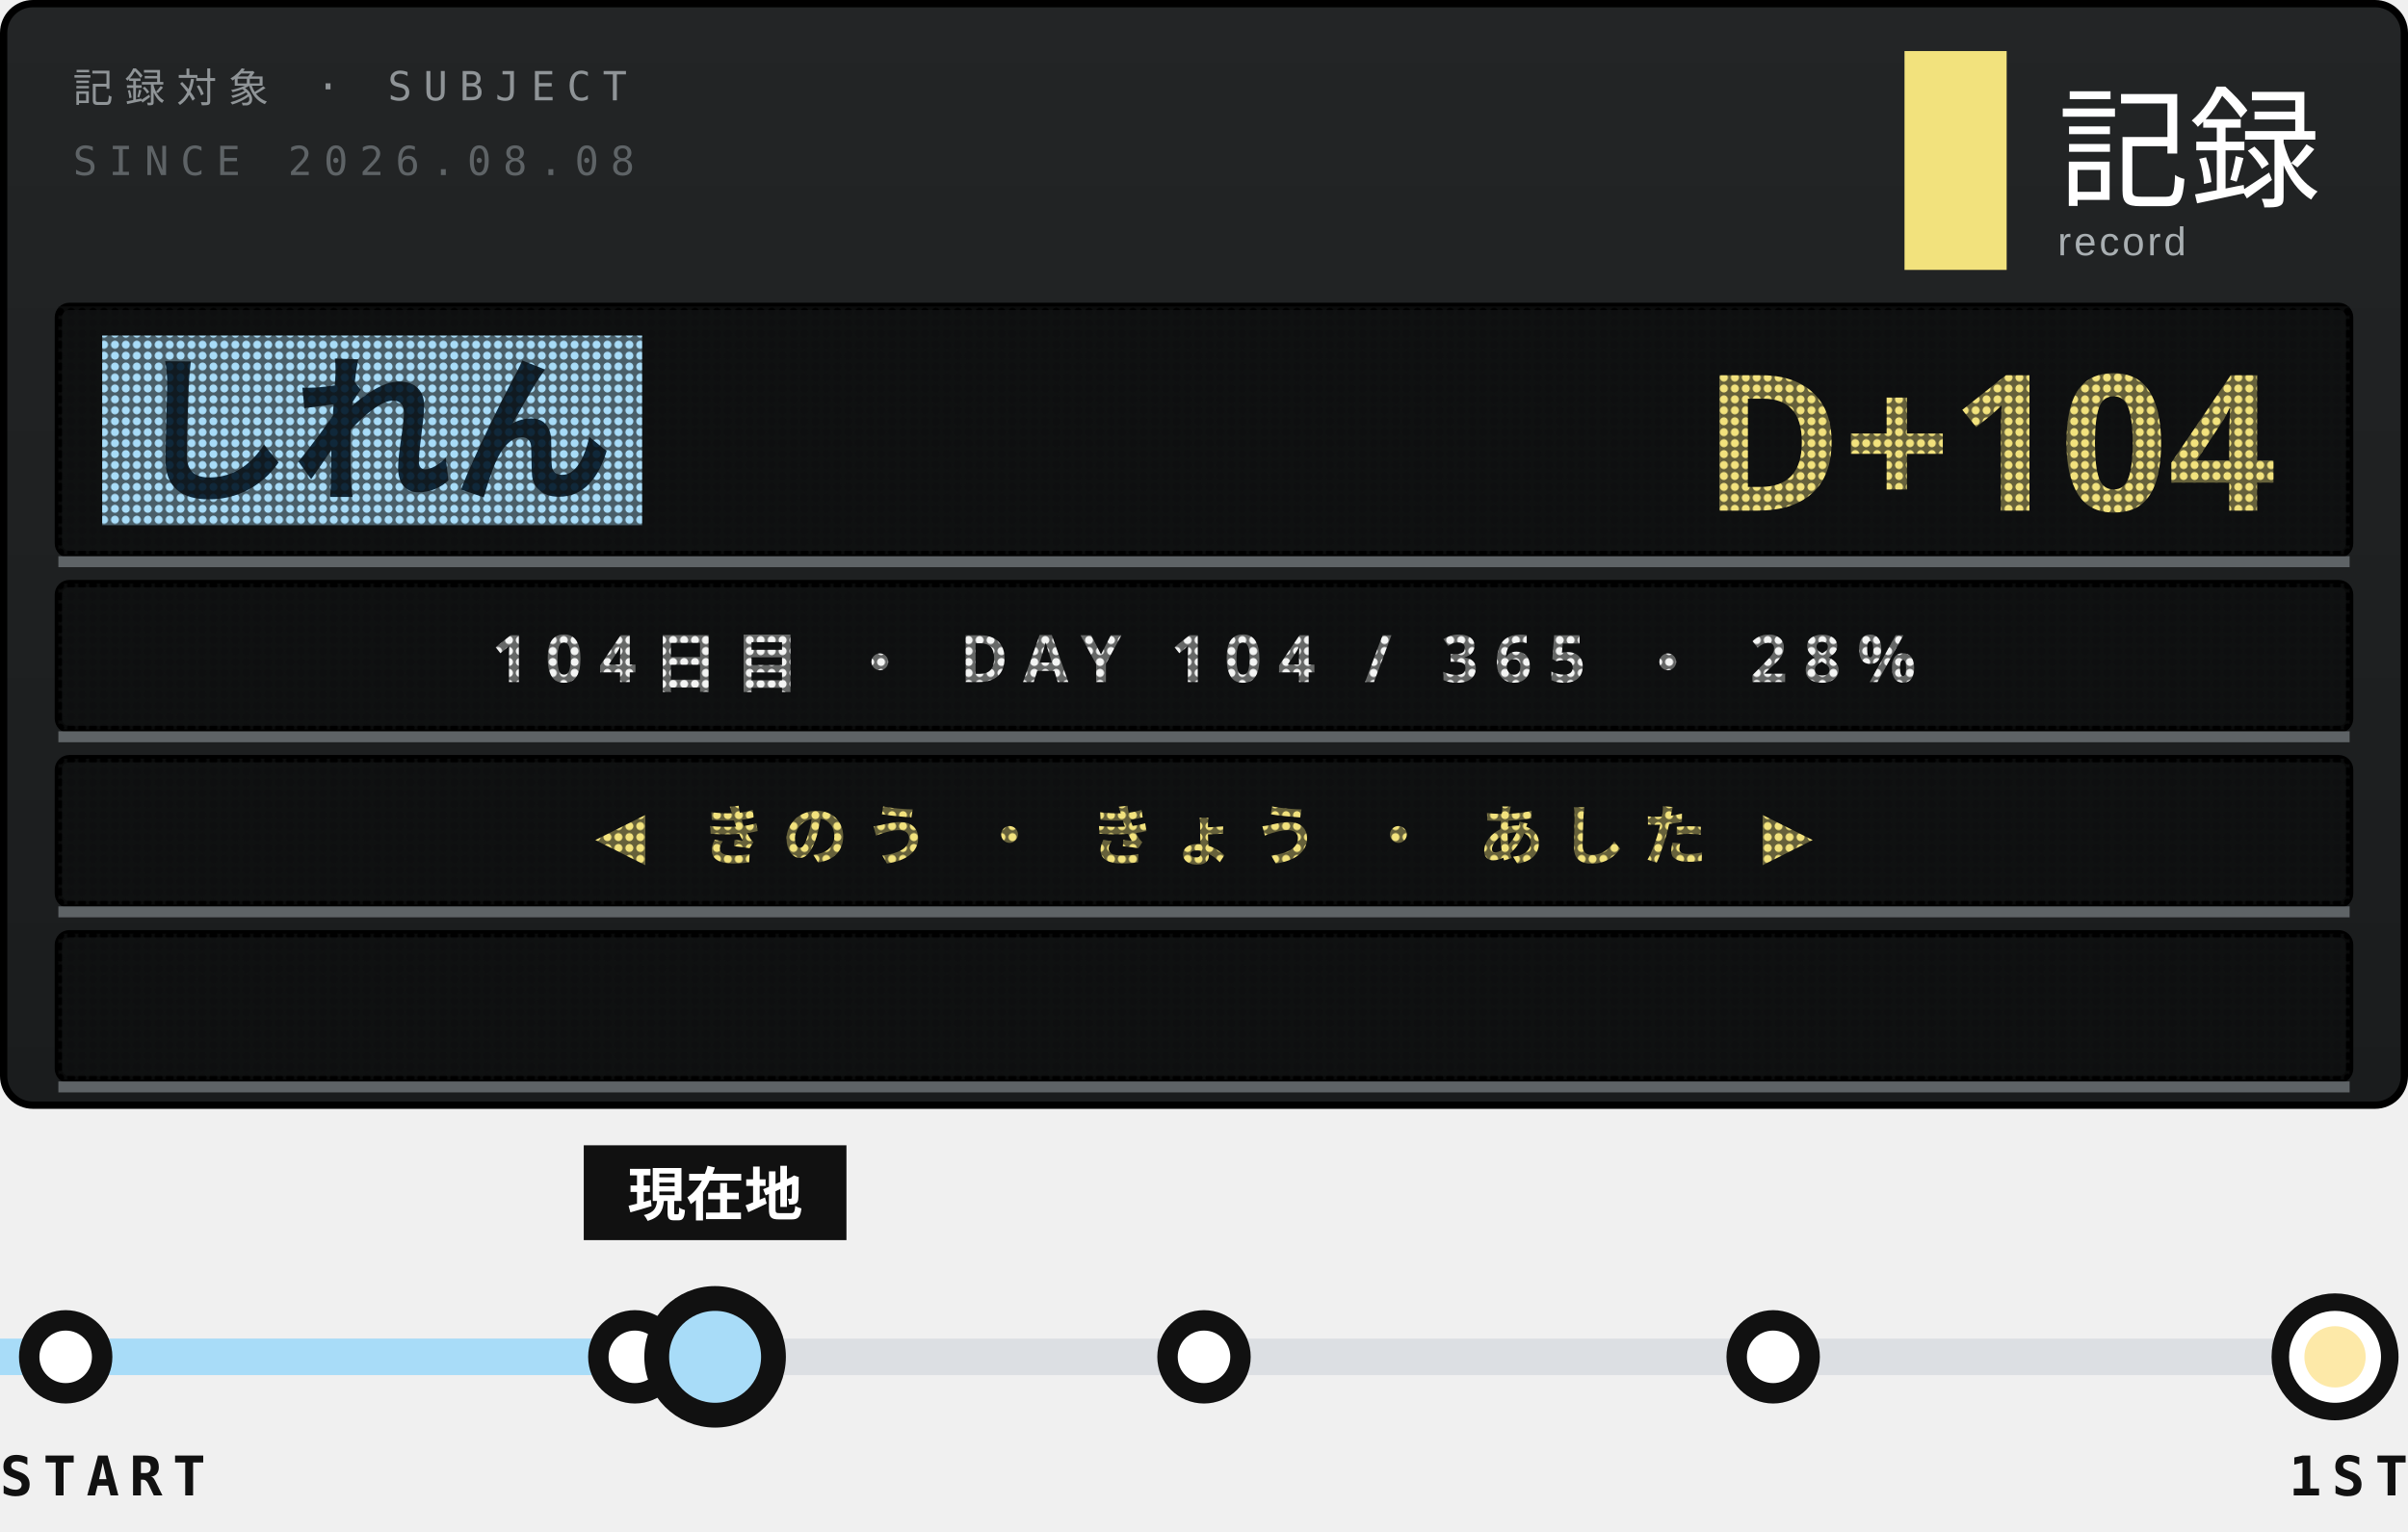
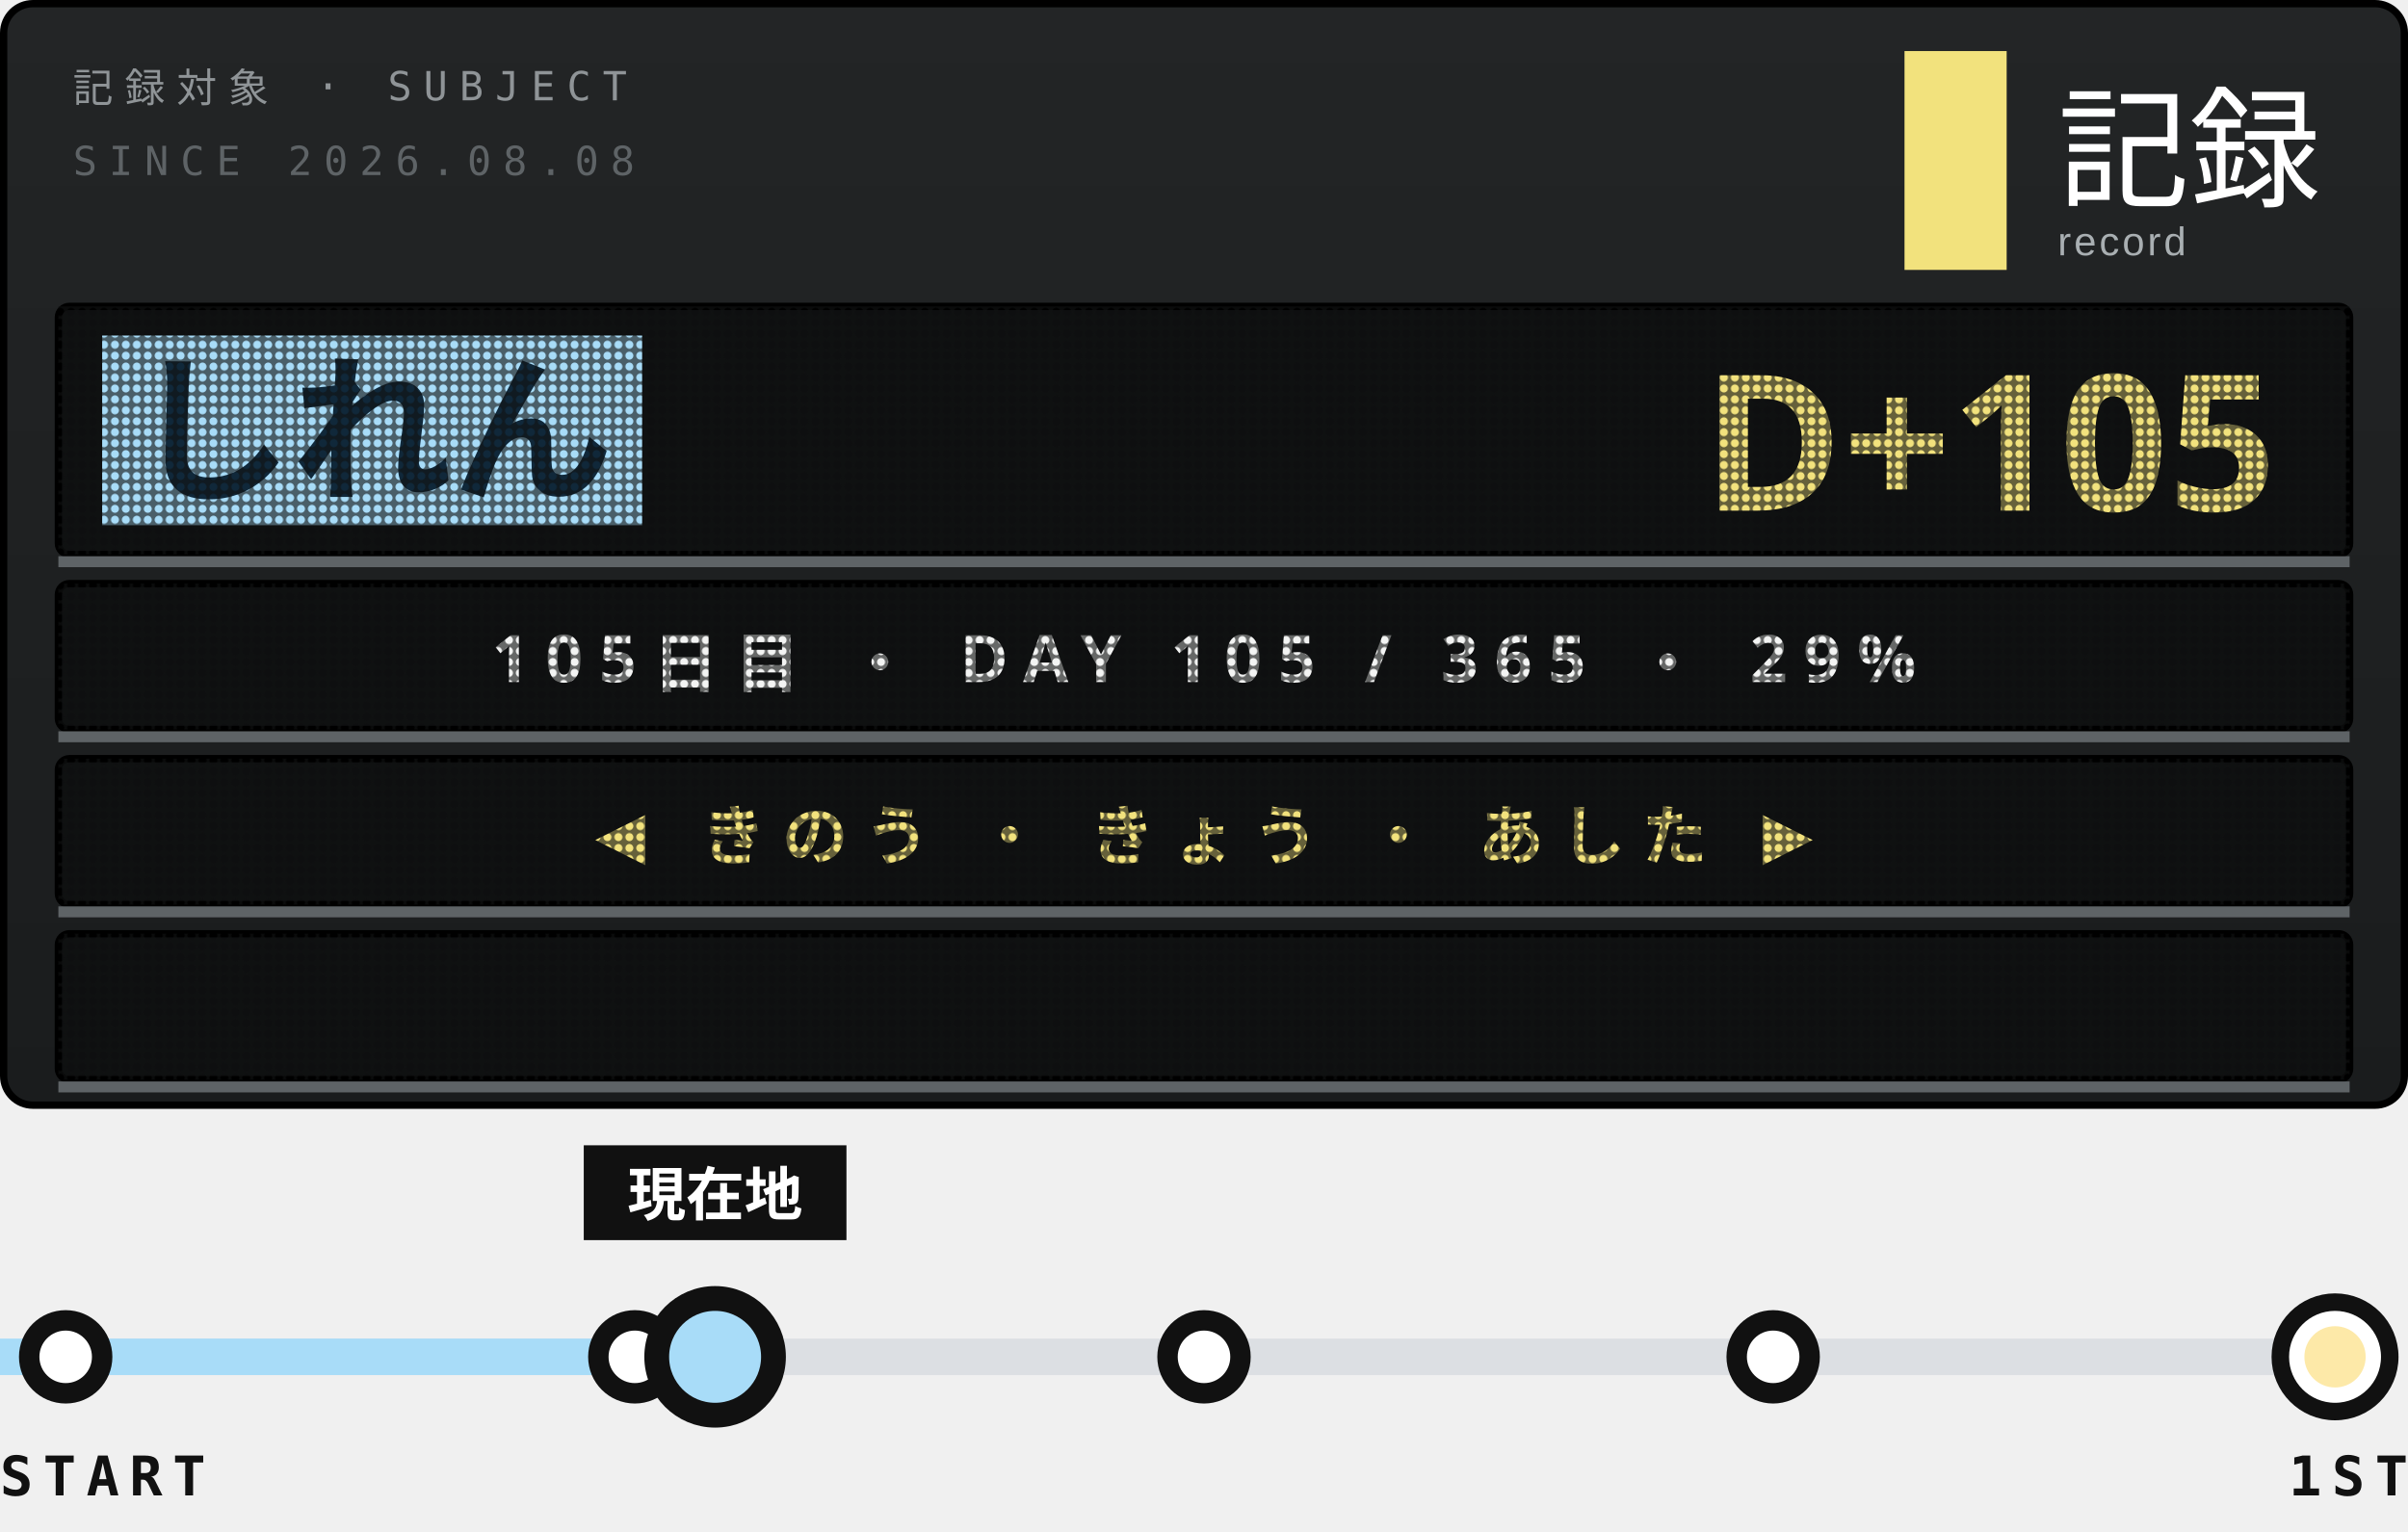
<svg xmlns="http://www.w3.org/2000/svg" width="330" height="210">
  <style>text{font:400 6.5px 'IBM Plex Mono',Menlo,monospace;letter-spacing:1.2px;fill:#5E6366}.s{font-size:5.5px}.v{font-weight:600;font-size:9px;fill:#111;letter-spacing:0}.b{font:900 20px 'Arial Black',sans-serif;fill:#111;letter-spacing:0}.j{font:800 11px 'Hiragino Sans','Noto Sans JP',sans-serif;fill:#111;letter-spacing:2px}</style>
  <defs>
    <linearGradient id="g" x1="0" y1="0" x2="0" y2="1">
      <stop offset="0" stop-color="#232526" />
      <stop offset="1" stop-color="#1A1C1D" />
    </linearGradient>
    <pattern id="L" width="1.5" height="1.5" patternUnits="userSpaceOnUse">
      <path d="M0 0h1.5v1.5H0zM.75 .2a.55 .55 0 1 0 .001 0z" fill="#111213" fill-opacity=".62" fill-rule="evenodd" />
    </pattern>
    <clipPath id="q">
      <rect x="9" y="128" width="312" height="20" />
    </clipPath>
  </defs>
  <rect x=".5" y=".5" width="329" height="151" rx="4" fill="url(#g)" stroke="#000" />
  <text x="10" y="14" style="font-size:5.5px;letter-spacing:1.6px;fill:#8F9497">記録対象 · SUBJECT</text>
  <text x="10" y="24" style="font-size:5.5px;letter-spacing:1.6px">SINCE 2026.08.08</text>
  <rect x="261" y="7" width="14" height="30" fill="#F2E27D" />
  <text x="282" y="27" style="font-family:'Hiragino Sans','Noto Sans JP',sans-serif;font-size:18px;font-weight:500;letter-spacing:0;fill:#fff">記録</text>
  <text x="282" y="35" style="font-family:Arial,sans-serif;font-size:5.5px;letter-spacing:.4px;fill:#A9AFB2">record</text>
  <rect x="8" y="42" width="314" height="34" rx="1.5" fill="#0E0F10" stroke="#000" />
  <rect x="14" y="46" width="74" height="26" fill="#A8DCF8" />
  <text class="j" x="18" y="67" style="font-size:22px;font-weight:900;letter-spacing:0;fill:#10283A">しれん</text>
-   <text class="b" x="312" y="70" text-anchor="end" style="font-size:26px;fill:#F2E27D">D+104</text>
+   <text class="b" x="312" y="70" text-anchor="end" style="font-size:26px;fill:#F2E27D">D+105</text>
  <rect x="8" y="42" width="314" height="34" fill="url(#L)" />
  <path d="M8 77H322" stroke="#5E6366" stroke-width="1.5" />
  <rect x="8" y="80" width="314" height="20" rx="1.5" fill="#0E0F10" stroke="#000" />
-   <text class="j" x="165" y="93.5" text-anchor="middle" style="font-size:9px;font-weight:700;letter-spacing:2.2px;fill:#F3F4F3">104日目 ・ DAY 104 / 365 ・ 28%</text>
+   <text class="j" x="165" y="93.5" text-anchor="middle" style="font-size:9px;font-weight:700;letter-spacing:2.2px;fill:#F3F4F3">105日目 ・ DAY 105 / 365 ・ 29%</text>
  <rect x="8" y="80" width="314" height="20" fill="url(#L)" />
  <path d="M8 101H322" stroke="#5E6366" stroke-width="1.5" />
  <rect x="8" y="104" width="314" height="20" rx="1.5" fill="#0E0F10" stroke="#000" />
  <text class="j" x="165" y="117.5" text-anchor="middle" style="font-size:9px;font-weight:700;letter-spacing:2.2px;fill:#F2E27D">◀ きのう ・ きょう ・ あした ▶</text>
  <rect x="8" y="104" width="314" height="20" fill="url(#L)" />
  <path d="M8 125H322" stroke="#5E6366" stroke-width="1.5" />
  <rect x="8" y="128" width="314" height="20" rx="1.5" fill="#0E0F10" stroke="#000" />
  <g clip-path="url(#q)">
-     <text class="j" x="322" y="141.5" textLength="371" style="font-size:9px;font-weight:700;letter-spacing:1.4px;fill:#FDE9A8">※1周年まで あと 262日 ・ 2027.08.08 ・ 記録は続く<animateTransform attributeName="transform" type="translate" from="0 0" to="-685 0" dur="19.03s" repeatCount="indefinite" />
+     <text class="j" x="322" y="141.5" textLength="371" style="font-size:9px;font-weight:700;letter-spacing:1.4px;fill:#FDE9A8">※1周年まで あと 261日 ・ 2027.08.08 ・ 記録は続く<animateTransform attributeName="transform" type="translate" from="0 0" to="-685 0" dur="19.03s" repeatCount="indefinite" />
    </text>
  </g>
  <rect x="8" y="128" width="314" height="20" fill="url(#L)" />
  <path d="M8 149H322" stroke="#5E6366" stroke-width="1.5" />
  <path d="M9 186H320" stroke="#DCDFE3" stroke-width="5" />
  <path d="M0 186H90" stroke="#A8DCF8" stroke-width="5" />
  <g fill="#fff" stroke="#111" stroke-width="2.8">
    <circle cx="9" cy="186" r="5" />
    <circle cx="87" cy="186" r="5" />
    <circle cx="165" cy="186" r="5" />
    <circle cx="243" cy="186" r="5" />
  </g>
  <circle cx="320" cy="186" r="7.5" fill="#fff" stroke="#111" stroke-width="2.4" />
  <circle cx="320" cy="186" r="4.2" fill="#FDE9A8" />
  <circle cx="98" cy="186" r="9" fill-opacity="0">
    <animate attributeName="r" values="9;20" keyTimes="0;1" calcMode="spline" keySplines=".2 .7 .3 1" dur="3.6s" begin="0s" repeatCount="indefinite" />
    <animate attributeName="fill-opacity" values=".13;0" dur="3.6s" begin="0s" repeatCount="indefinite" />
  </circle>
  <circle cx="98" cy="186" r="9" fill-opacity="0">
    <animate attributeName="r" values="9;20" keyTimes="0;1" calcMode="spline" keySplines=".2 .7 .3 1" dur="3.6s" begin="1.8s" repeatCount="indefinite" />
    <animate attributeName="fill-opacity" values=".13;0" dur="3.6s" begin="1.8s" repeatCount="indefinite" />
  </circle>
  <rect x="80" y="157" width="36" height="13" fill="#111" />
  <text class="j" x="98" y="166.6" text-anchor="middle" style="font-size:8px;letter-spacing:0;fill:#fff">現在地</text>
  <circle cx="98" cy="186" r="8" fill="#A8DCF8" stroke="#111" stroke-width="3.4" />
  <text class="v" y="205" style="font-size:7.5px;letter-spacing:1.4px">START</text>
  <text class="v" x="330" y="205" text-anchor="end" style="font-size:7.5px;letter-spacing:1.4px">1ST</text>
</svg>
